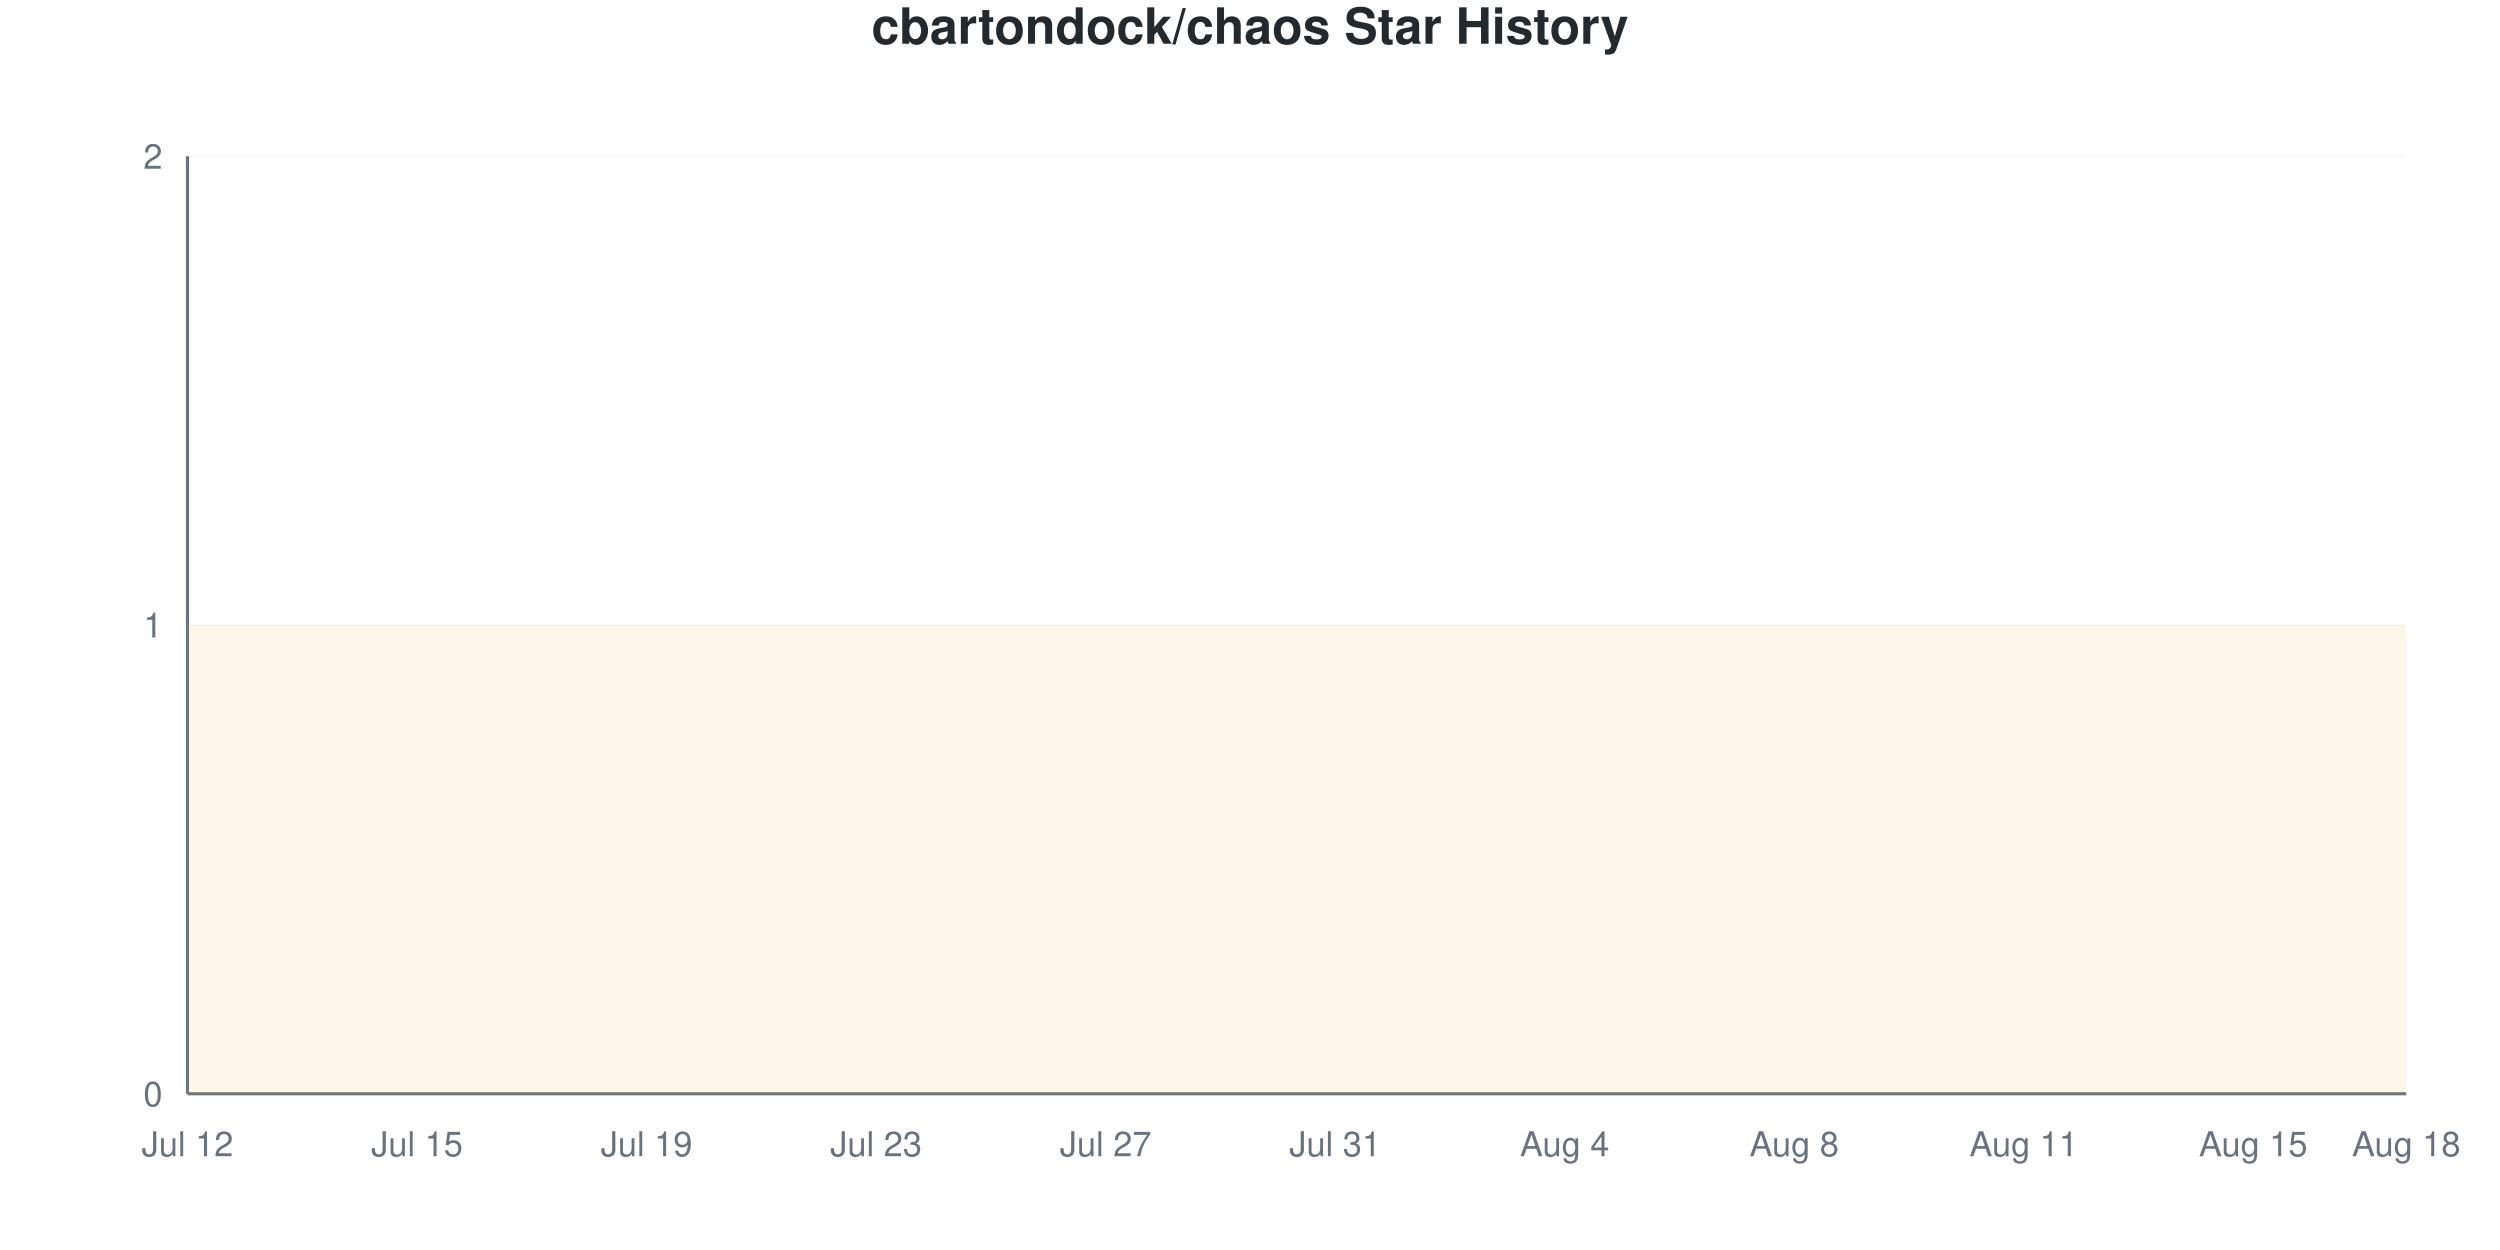
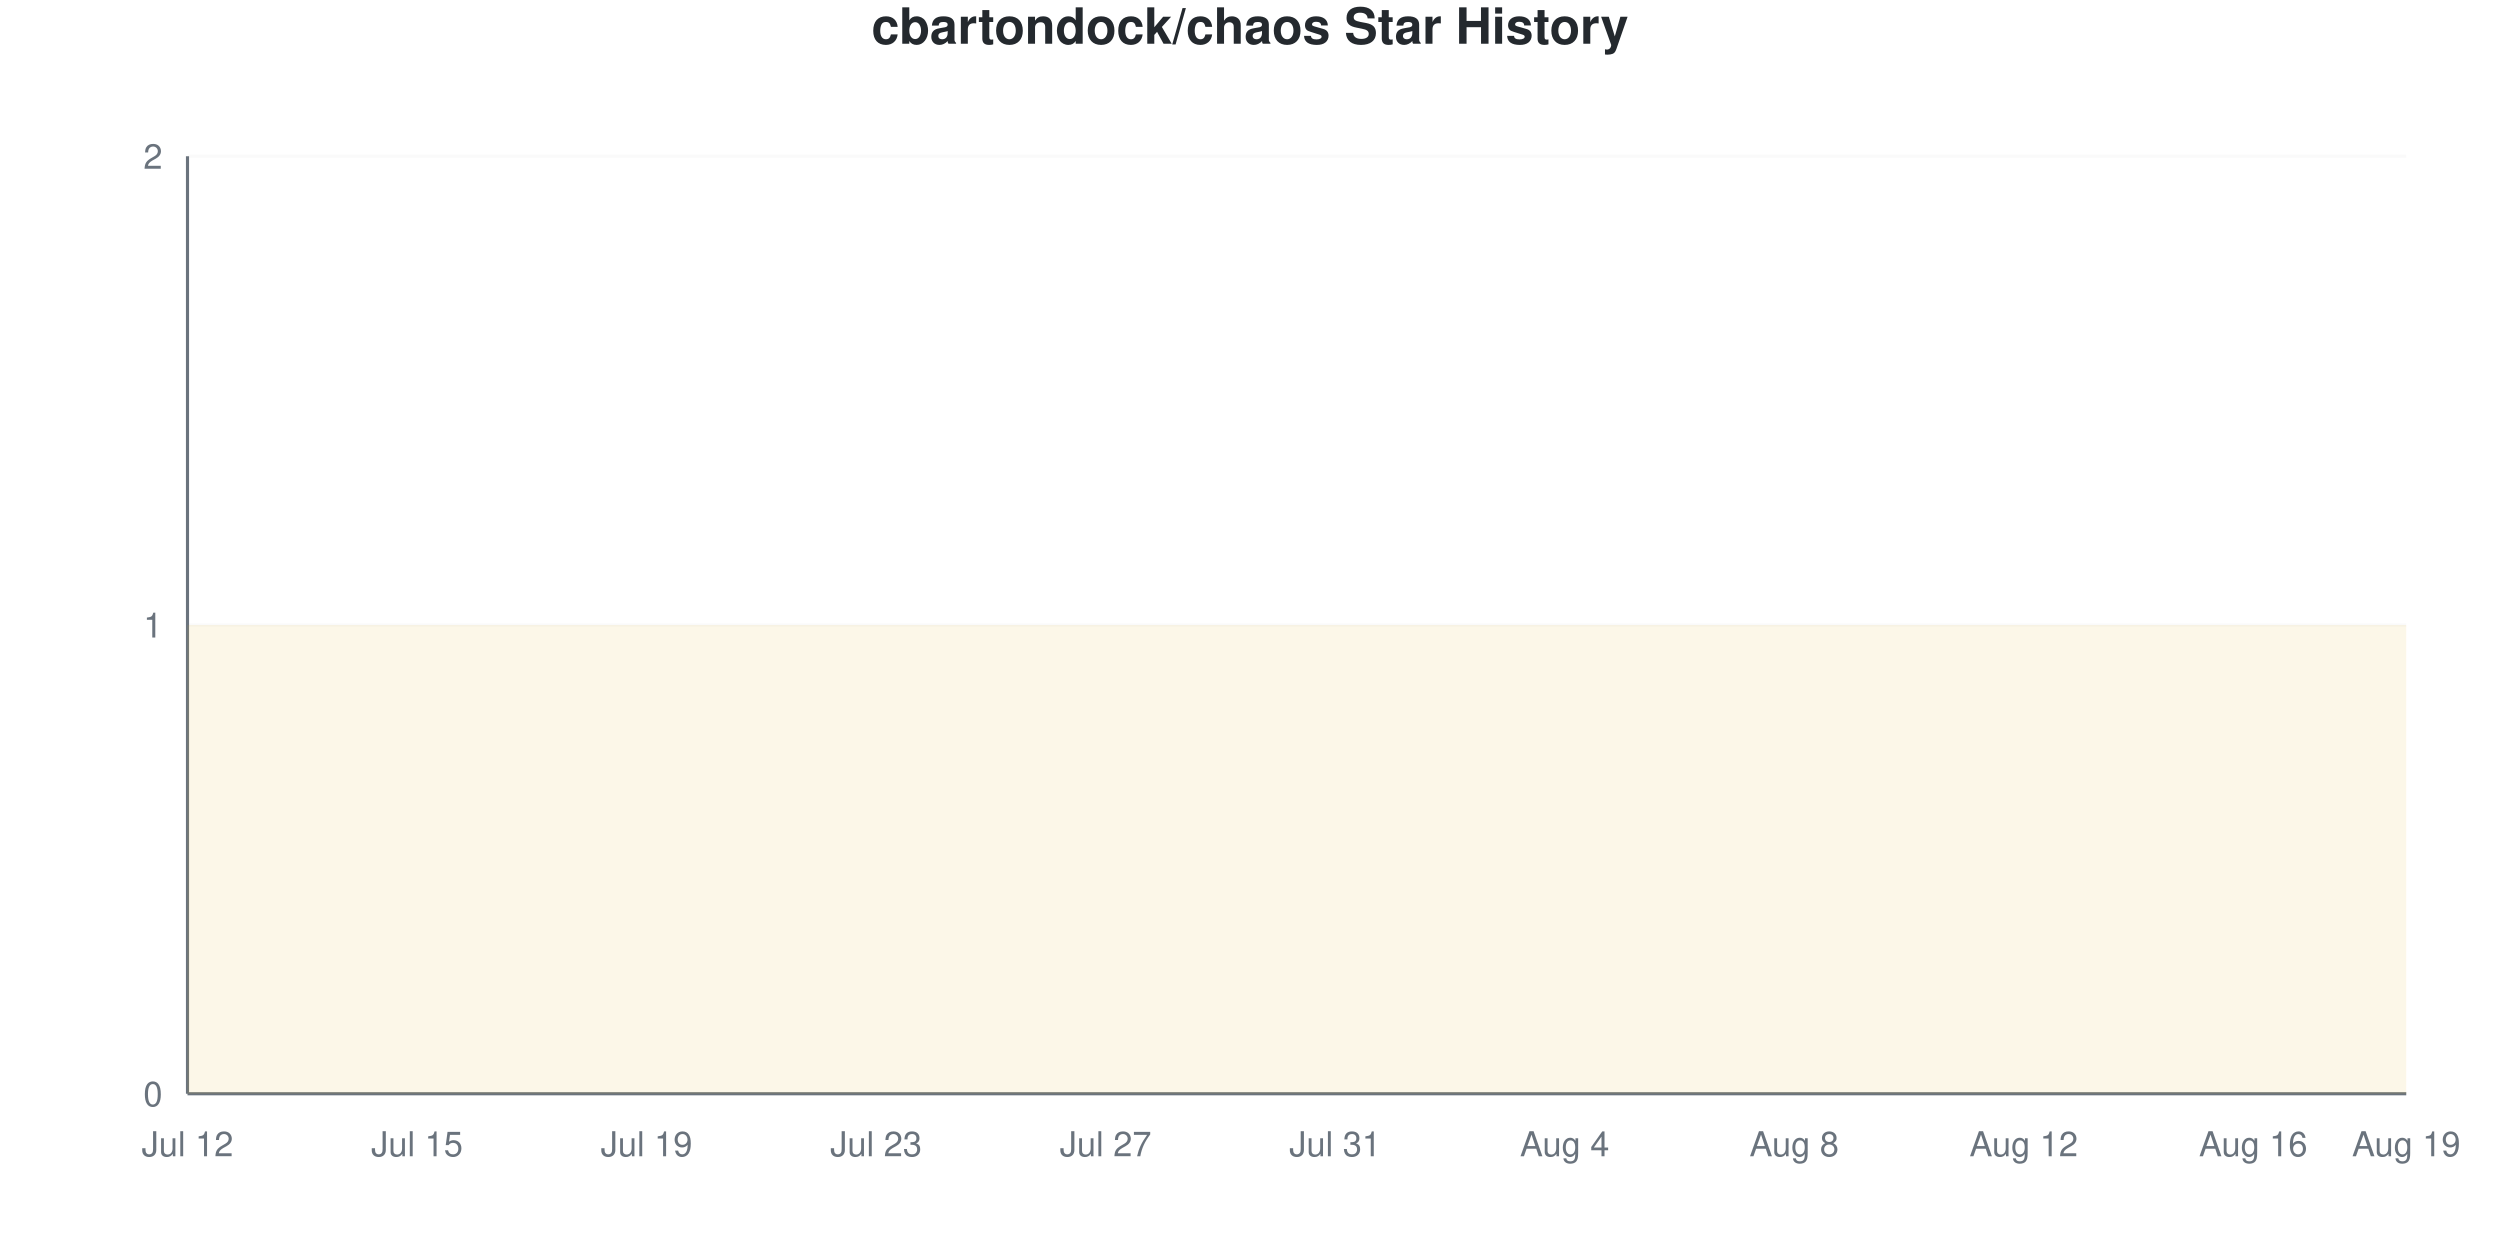
<svg xmlns="http://www.w3.org/2000/svg" viewBox="0 0 800 400" width="800" height="400">
  <style>
    @keyframes drawLine {
      to { stroke-dashoffset: 0; }
    }
    @keyframes fadeInPoint {
      from { opacity: 0; }
      to { opacity: 1; }
    }
    .data-line-0 {
      stroke-dasharray: 1290;
      stroke-dashoffset: 1290;
      animation: drawLine 2s ease-out forwards;
    }
    .data-point {
      opacity: 0;
      animation: fadeInPoint 0.5s ease-out forwards;
    }
    .chart-bg { fill: #fff; }
    .chart-text { fill: #24292e; }
    .chart-muted { fill: #6a737d; }
    .chart-grid { stroke: #eee; }
    .chart-axis { stroke: #6a737d; }
    @media (prefers-color-scheme: dark) {
      .chart-bg { fill: #0d1117; }
      .chart-text { fill: #e6edf3; }
      .chart-muted { fill: #8b949e; }
      .chart-grid { stroke: #21262d; }
      .chart-axis { stroke: #8b949e; }
    }
  </style>
  <rect width="800" height="400" class="chart-bg" />
  <text x="400" y="14" text-anchor="middle" class="chart-text" font-size="16" font-weight="bold" font-family="-apple-system, BlinkMacSystemFont, 'Segoe UI', Helvetica, Arial, sans-serif">cbartondock/chaos Star History</text>
  <g class="grid">
    <line x1="60" y1="350" x2="770" y2="350" class="chart-grid" stroke-opacity="0.3" />
    <text x="52" y="354" text-anchor="end" class="chart-muted" font-size="11" font-family="-apple-system, BlinkMacSystemFont, 'Segoe UI', Helvetica, Arial, sans-serif">0</text>
    <line x1="60" y1="200" x2="770" y2="200" class="chart-grid" stroke-opacity="0.3" />
    <text x="52" y="204" text-anchor="end" class="chart-muted" font-size="11" font-family="-apple-system, BlinkMacSystemFont, 'Segoe UI', Helvetica, Arial, sans-serif">1</text>
    <line x1="60" y1="50" x2="770" y2="50" class="chart-grid" stroke-opacity="0.3" />
    <text x="52" y="54" text-anchor="end" class="chart-muted" font-size="11" font-family="-apple-system, BlinkMacSystemFont, 'Segoe UI', Helvetica, Arial, sans-serif">2</text>
  </g>
  <g class="milestones">
    
  </g>
  <g class="x-axis">
    <text x="60" y="370" text-anchor="middle" class="chart-muted" font-size="11" font-family="-apple-system, BlinkMacSystemFont, 'Segoe UI', Helvetica, Arial, sans-serif">Jul 12</text>
    <text x="133.448" y="370" text-anchor="middle" class="chart-muted" font-size="11" font-family="-apple-system, BlinkMacSystemFont, 'Segoe UI', Helvetica, Arial, sans-serif">Jul 15</text>
    <text x="206.897" y="370" text-anchor="middle" class="chart-muted" font-size="11" font-family="-apple-system, BlinkMacSystemFont, 'Segoe UI', Helvetica, Arial, sans-serif">Jul 19</text>
    <text x="280.345" y="370" text-anchor="middle" class="chart-muted" font-size="11" font-family="-apple-system, BlinkMacSystemFont, 'Segoe UI', Helvetica, Arial, sans-serif">Jul 23</text>
    <text x="353.793" y="370" text-anchor="middle" class="chart-muted" font-size="11" font-family="-apple-system, BlinkMacSystemFont, 'Segoe UI', Helvetica, Arial, sans-serif">Jul 27</text>
    <text x="427.241" y="370" text-anchor="middle" class="chart-muted" font-size="11" font-family="-apple-system, BlinkMacSystemFont, 'Segoe UI', Helvetica, Arial, sans-serif">Jul 31</text>
    <text x="500.69" y="370" text-anchor="middle" class="chart-muted" font-size="11" font-family="-apple-system, BlinkMacSystemFont, 'Segoe UI', Helvetica, Arial, sans-serif">Aug 4</text>
    <text x="574.138" y="370" text-anchor="middle" class="chart-muted" font-size="11" font-family="-apple-system, BlinkMacSystemFont, 'Segoe UI', Helvetica, Arial, sans-serif">Aug 8</text>
-     <text x="647.586" y="370" text-anchor="middle" class="chart-muted" font-size="11" font-family="-apple-system, BlinkMacSystemFont, 'Segoe UI', Helvetica, Arial, sans-serif">Aug 11</text>
-     <text x="721.034" y="370" text-anchor="middle" class="chart-muted" font-size="11" font-family="-apple-system, BlinkMacSystemFont, 'Segoe UI', Helvetica, Arial, sans-serif">Aug 15</text>
-     <text x="770" y="370" text-anchor="middle" class="chart-muted" font-size="11" font-family="-apple-system, BlinkMacSystemFont, 'Segoe UI', Helvetica, Arial, sans-serif">Aug 18</text>
+     <text x="647.586" y="370" text-anchor="middle" class="chart-muted" font-size="11" font-family="-apple-system, BlinkMacSystemFont, 'Segoe UI', Helvetica, Arial, sans-serif">Aug 12</text>
+     <text x="721.034" y="370" text-anchor="middle" class="chart-muted" font-size="11" font-family="-apple-system, BlinkMacSystemFont, 'Segoe UI', Helvetica, Arial, sans-serif">Aug 16</text>
+     <text x="770" y="370" text-anchor="middle" class="chart-muted" font-size="11" font-family="-apple-system, BlinkMacSystemFont, 'Segoe UI', Helvetica, Arial, sans-serif">Aug 19</text>
  </g>
  <line x1="60" y1="50" x2="60" y2="350" class="chart-axis" stroke-width="1" />
  <line x1="60" y1="350" x2="770" y2="350" class="chart-axis" stroke-width="1" />
  <path d="M60,350 L60,200 C68.161,200 76.322,200 84.483,200 C92.644,200 100.805,200 108.966,200 C117.126,200 125.287,200 133.448,200 C141.609,200 149.77,200 157.931,200 C166.092,200 174.253,200 182.414,200 C190.575,200 198.736,200 206.897,200 C215.057,200 223.218,200 231.379,200 C239.54,200 247.701,200 255.862,200 C264.023,200 272.184,200 280.345,200 C288.506,200 296.667,200 304.828,200 C312.989,200 321.149,200 329.31,200 C337.471,200 345.632,200 353.793,200 C361.954,200 370.115,200 378.276,200 C386.437,200 394.598,200 402.759,200 C410.92,200 419.08,200 427.241,200 C435.402,200 443.563,200 451.724,200 C459.885,200 468.046,200 476.207,200 C484.368,200 492.529,200 500.69,200 C508.851,200 517.011,200 525.172,200 C533.333,200 541.494,200 549.655,200 C557.816,200 565.977,200 574.138,200 C582.299,200 590.46,200 598.621,200 C606.782,200 614.943,200 623.103,200 C631.264,200 639.425,200 647.586,200 C655.747,200 663.908,200 672.069,200 C680.23,200 688.391,200 696.552,200 C704.713,200 712.874,200 721.034,200 C729.195,200 737.356,200 745.517,200 C753.678,200 761.839,200 770,200 L770,350 L60,350 Z" fill="#dfb317" fill-opacity="0.1" />
  <path d="M60,350 L60,200 C68.161,200 76.322,200 84.483,200 C92.644,200 100.805,200 108.966,200 C117.126,200 125.287,200 133.448,200 C141.609,200 149.77,200 157.931,200 C166.092,200 174.253,200 182.414,200 C190.575,200 198.736,200 206.897,200 C215.057,200 223.218,200 231.379,200 C239.54,200 247.701,200 255.862,200 C264.023,200 272.184,200 280.345,200 C288.506,200 296.667,200 304.828,200 C312.989,200 321.149,200 329.31,200 C337.471,200 345.632,200 353.793,200 C361.954,200 370.115,200 378.276,200 C386.437,200 394.598,200 402.759,200 C410.92,200 419.08,200 427.241,200 C435.402,200 443.563,200 451.724,200 C459.885,200 468.046,200 476.207,200 C484.368,200 492.529,200 500.69,200 C508.851,200 517.011,200 525.172,200 C533.333,200 541.494,200 549.655,200 C557.816,200 565.977,200 574.138,200 C582.299,200 590.46,200 598.621,200 C606.782,200 614.943,200 623.103,200 C631.264,200 639.425,200 647.586,200 C655.747,200 663.908,200 672.069,200 C680.23,200 688.391,200 696.552,200 C704.713,200 712.874,200 721.034,200 C729.195,200 737.356,200 745.517,200 C753.678,200 761.839,200 770,200" fill="none" stroke="#dfb317" stroke-width="2.5" class="data-line-0" />
  <g class="points">
    <circle cx="60" cy="200" r="4" fill="#dfb317" class="data-point" style="animation-delay: 1.50s" />
    <circle cx="84.483" cy="200" r="4" fill="#dfb317" class="data-point" style="animation-delay: 1.55s" />
    <circle cx="108.966" cy="200" r="4" fill="#dfb317" class="data-point" style="animation-delay: 1.60s" />
    <circle cx="133.448" cy="200" r="4" fill="#dfb317" class="data-point" style="animation-delay: 1.65s" />
    <circle cx="157.931" cy="200" r="4" fill="#dfb317" class="data-point" style="animation-delay: 1.70s" />
    <circle cx="182.414" cy="200" r="4" fill="#dfb317" class="data-point" style="animation-delay: 1.75s" />
    <circle cx="206.897" cy="200" r="4" fill="#dfb317" class="data-point" style="animation-delay: 1.80s" />
    <circle cx="231.379" cy="200" r="4" fill="#dfb317" class="data-point" style="animation-delay: 1.85s" />
    <circle cx="255.862" cy="200" r="4" fill="#dfb317" class="data-point" style="animation-delay: 1.90s" />
    <circle cx="280.345" cy="200" r="4" fill="#dfb317" class="data-point" style="animation-delay: 1.95s" />
    <circle cx="304.828" cy="200" r="4" fill="#dfb317" class="data-point" style="animation-delay: 2.00s" />
    <circle cx="329.31" cy="200" r="4" fill="#dfb317" class="data-point" style="animation-delay: 2.05s" />
    <circle cx="353.793" cy="200" r="4" fill="#dfb317" class="data-point" style="animation-delay: 2.10s" />
    <circle cx="378.276" cy="200" r="4" fill="#dfb317" class="data-point" style="animation-delay: 2.15s" />
    <circle cx="402.759" cy="200" r="4" fill="#dfb317" class="data-point" style="animation-delay: 2.20s" />
    <circle cx="427.241" cy="200" r="4" fill="#dfb317" class="data-point" style="animation-delay: 2.25s" />
    <circle cx="451.724" cy="200" r="4" fill="#dfb317" class="data-point" style="animation-delay: 2.30s" />
    <circle cx="476.207" cy="200" r="4" fill="#dfb317" class="data-point" style="animation-delay: 2.35s" />
    <circle cx="500.69" cy="200" r="4" fill="#dfb317" class="data-point" style="animation-delay: 2.40s" />
    <circle cx="525.172" cy="200" r="4" fill="#dfb317" class="data-point" style="animation-delay: 2.45s" />
    <circle cx="549.655" cy="200" r="4" fill="#dfb317" class="data-point" style="animation-delay: 2.50s" />
    <circle cx="574.138" cy="200" r="4" fill="#dfb317" class="data-point" style="animation-delay: 2.55s" />
    <circle cx="598.621" cy="200" r="4" fill="#dfb317" class="data-point" style="animation-delay: 2.60s" />
    <circle cx="623.103" cy="200" r="4" fill="#dfb317" class="data-point" style="animation-delay: 2.65s" />
    <circle cx="647.586" cy="200" r="4" fill="#dfb317" class="data-point" style="animation-delay: 2.70s" />
    <circle cx="672.069" cy="200" r="4" fill="#dfb317" class="data-point" style="animation-delay: 2.75s" />
    <circle cx="696.552" cy="200" r="4" fill="#dfb317" class="data-point" style="animation-delay: 2.80s" />
    <circle cx="721.034" cy="200" r="4" fill="#dfb317" class="data-point" style="animation-delay: 2.85s" />
    <circle cx="745.517" cy="200" r="4" fill="#dfb317" class="data-point" style="animation-delay: 2.90s" />
    <circle cx="770" cy="200" r="4" fill="#dfb317" class="data-point" style="animation-delay: 2.95s" />
  </g>
</svg>
